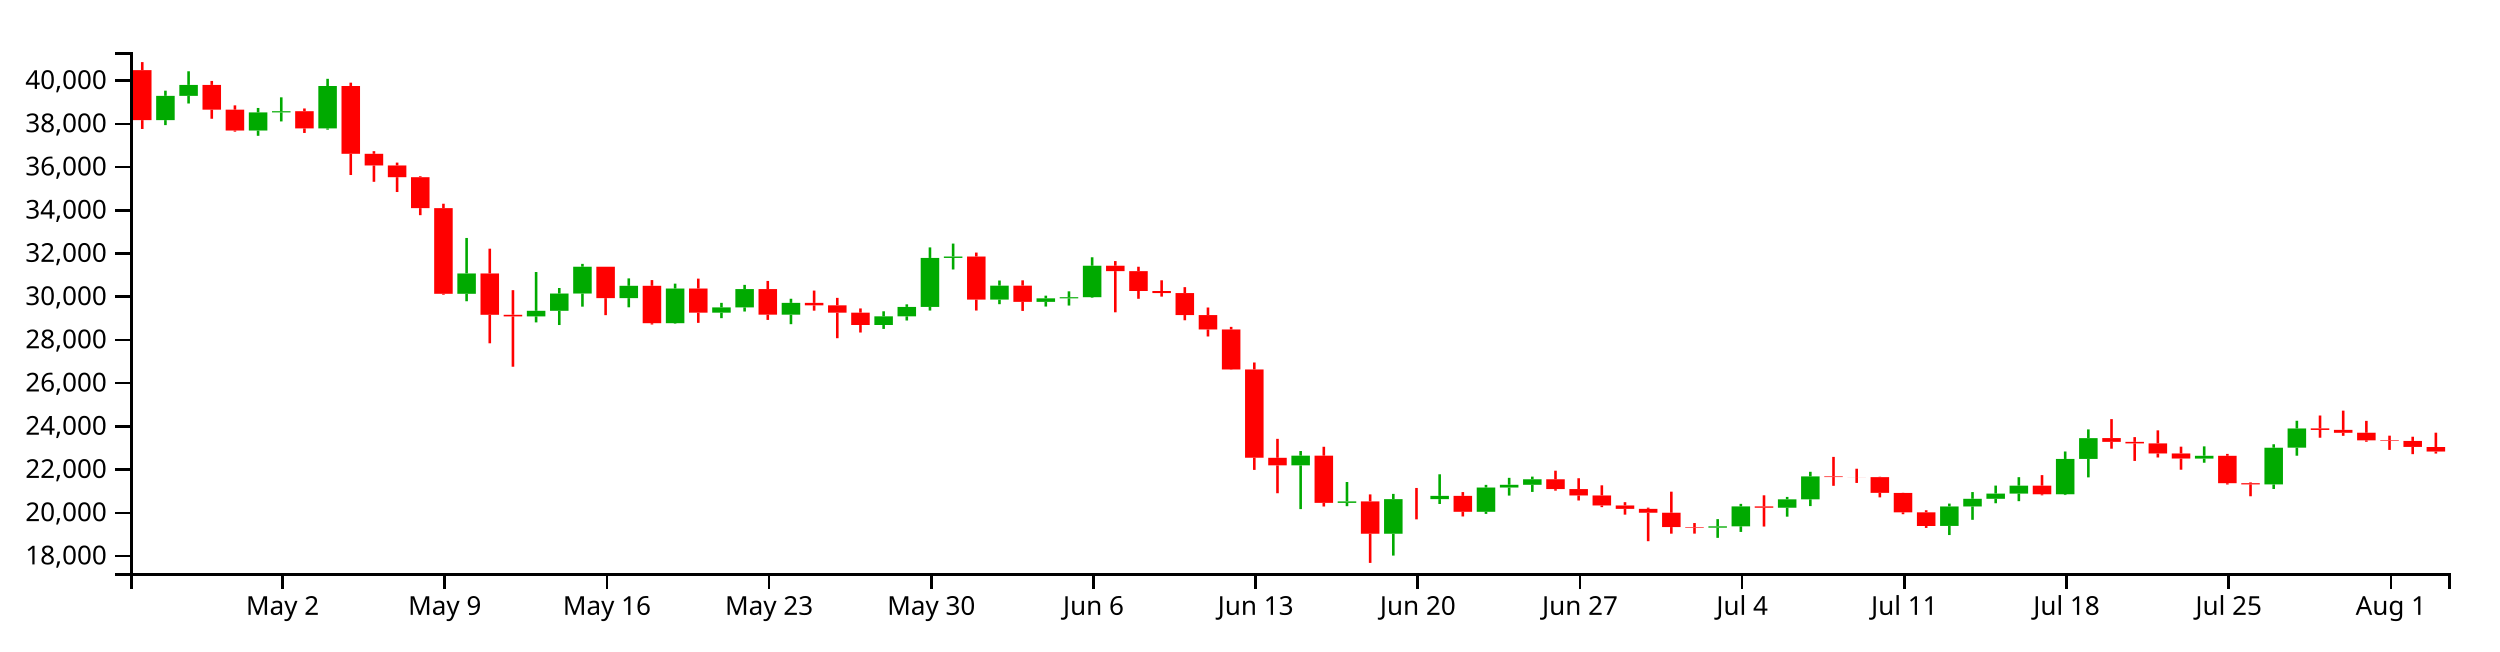
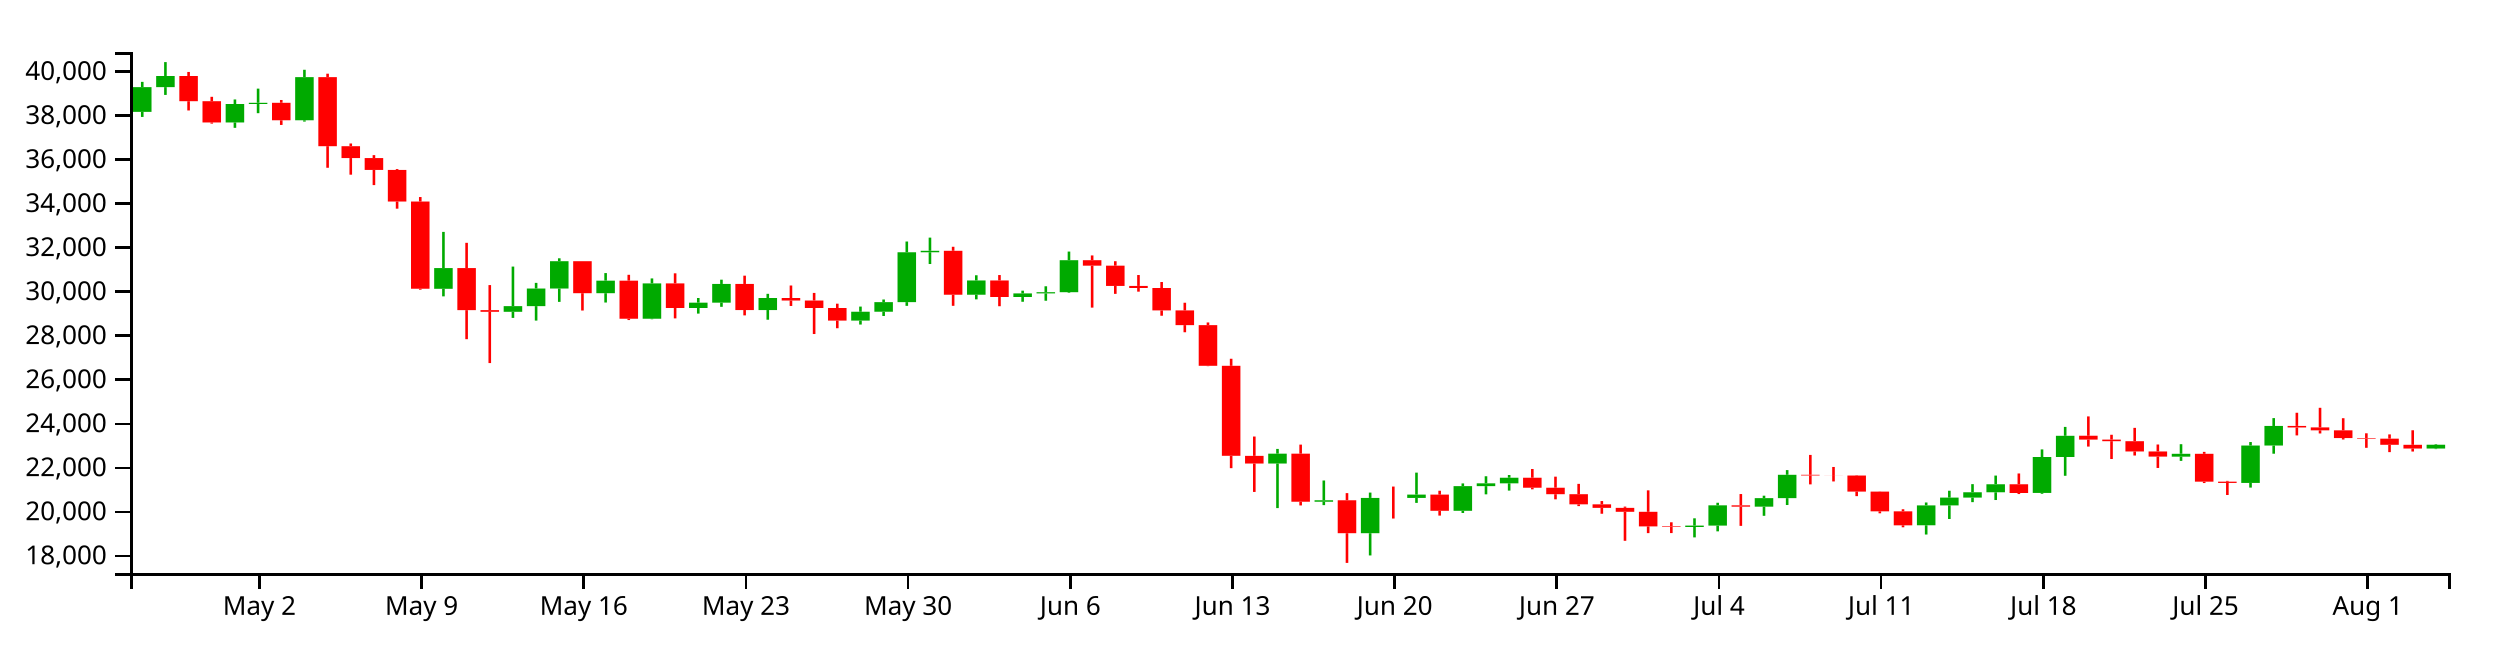
<svg xmlns="http://www.w3.org/2000/svg" version="1.1" width="960" height="250">
  <g transform="translate(50,20)">
    <style>.axis path,.axis line{fill:none;stroke:#000;shape-rendering:crispEdges;}path.candle{stroke:#000000;}path.candle.body{stroke-width:0;}path.candle.up{fill:#00AA00;stroke:#00AA00;}path.candle.down{fill:#FF0000;stroke:#FF0000;}</style>
    <g class="candlestick">
      <g class="data">
-         <path class="candle body up" d="M 9.964 26.123 l 7.117 0 L 17.081 16.804 l -7.117 0 L 9.964 26.123 M 18.86 16.804 l 7.117 0 L 25.978 12.602 l -7.117 0 L 18.86 16.804 M 45.55 30.122 l 7.117 0 L 52.667 23.172 l -7.117 0 L 45.55 30.122 M 54.446 23.172 l 7.117 0 L 61.563 22.7 l -7.117 0 L 54.446 23.172 M 72.239 29.307 l 7.117 0 L 79.356 13.035 l -7.117 0 L 72.239 29.307 M 125.618 92.826 l 7.117 0 L 132.735 85.002 l -7.117 0 L 125.618 92.826 M 152.307 101.493 l 7.117 0 L 159.424 99.358 l -7.117 0 L 152.307 101.493 M 161.204 99.358 l 7.117 0 L 168.321 92.722 l -7.117 0 L 161.204 99.358 M 170.1 92.722 l 7.117 0 L 177.217 82.415 l -7.117 0 L 170.1 92.722 M 187.893 94.487 l 7.117 0 L 195.01 89.75 l -7.117 0 L 187.893 94.487 M 205.686 104.102 l 7.117 0 L 212.803 90.793 l -7.117 0 L 205.686 104.102 M 223.479 100.072 l 7.117 0 L 230.596 98.047 l -7.117 0 L 223.479 100.072 M 232.375 98.047 l 7.117 0 L 239.492 91.003 l -7.117 0 L 232.375 98.047 M 250.168 100.834 l 7.117 0 L 257.285 96.308 l -7.117 0 L 250.168 100.834 M 285.754 104.812 l 7.117 0 L 292.871 101.48 l -7.117 0 L 285.754 104.812 M 294.65 101.48 l 7.117 0 L 301.767 97.855 l -7.117 0 L 294.65 101.48 M 303.547 97.855 l 7.117 0 L 310.664 79.051 l -7.117 0 L 303.547 97.855 M 312.443 79.051 l 7.117 0 L 319.56 78.497 l -7.117 0 L 312.443 79.051 M 330.236 95.053 l 7.117 0 L 337.353 89.686 l -7.117 0 L 330.236 95.053 M 348.029 95.929 l 7.117 0 L 355.146 94.57 l -7.117 0 L 348.029 95.929 M 356.925 94.57 l 7.117 0 L 364.042 94.112 l -7.117 0 L 356.925 94.57 M 365.822 94.112 l 7.117 0 L 372.939 82.048 l -7.117 0 L 365.822 94.112 M 445.89 158.693 l 7.117 0 L 453.007 154.982 l -7.117 0 L 445.89 158.693 M 463.683 173.097 l 7.117 0 L 470.8 172.531 l -7.117 0 L 463.683 173.097 M 481.475 184.962 l 7.117 0 L 488.593 171.658 l -7.117 0 L 481.475 184.962 M 499.268 171.659 l 7.117 0 L 506.385 170.418 l -7.117 0 L 499.268 171.659 M 517.061 176.521 l 7.117 0 L 524.178 167.209 l -7.117 0 L 517.061 176.521 M 525.958 167.21 l 7.117 0 L 533.075 166.151 l -7.117 0 L 525.958 167.21 M 534.854 166.151 l 7.117 0 L 541.971 164.047 l -7.117 0 L 534.854 166.151 M 606.026 182.621 l 7.117 0 L 613.143 182.099 l -7.117 0 L 606.026 182.621 M 614.922 182.099 l 7.117 0 L 622.039 174.457 l -7.117 0 L 614.922 182.099 M 632.715 174.962 l 7.117 0 L 639.832 171.737 l -7.117 0 L 632.715 174.962 M 641.611 171.737 l 7.117 0 L 648.729 162.937 l -7.117 0 L 641.611 171.737 M 694.99 181.97 l 7.117 0 L 702.107 174.472 l -7.117 0 L 694.99 181.97 M 703.886 174.472 l 7.117 0 L 711.004 171.535 l -7.117 0 L 703.886 174.472 M 712.783 171.535 l 7.117 0 L 719.9 169.534 l -7.117 0 L 712.783 171.535 M 721.679 169.534 l 7.117 0 L 728.796 166.5 l -7.117 0 L 721.679 169.534 M 739.472 169.786 l 7.117 0 L 746.589 156.236 l -7.117 0 L 739.472 169.786 M 748.369 156.236 l 7.117 0 L 755.486 148.236 l -7.117 0 L 748.369 156.236 M 792.851 156.103 l 7.117 0 L 799.968 155.015 l -7.117 0 L 792.851 156.103 M 819.54 166.01 l 7.117 0 L 826.657 151.922 l -7.117 0 L 819.54 166.01 M 828.437 151.907 l 7.117 0 L 835.554 144.533 l -7.117 0 L 828.437 151.907" />
-         <path class="candle body down" d="M 1.068 6.927 l 7.117 0 L 8.185 26.123 l -7.117 0 L 1.068 6.927 M 27.757 12.603 l 7.117 0 L 34.874 22.112 l -7.117 0 L 27.757 12.603 M 36.653 22.112 l 7.117 0 L 43.77 30.122 l -7.117 0 L 36.653 22.112 M 63.343 22.7 l 7.117 0 L 70.46 29.307 l -7.117 0 L 63.343 22.7 M 81.136 13.035 l 7.117 0 L 88.253 39.065 l -7.117 0 L 81.136 13.035 M 90.032 39.065 l 7.117 0 L 97.149 43.54 l -7.117 0 L 90.032 39.065 M 98.928 43.54 l 7.117 0 L 106.046 48.032 l -7.117 0 L 98.928 43.54 M 107.825 48.032 l 7.117 0 L 114.942 59.931 l -7.117 0 L 107.825 48.032 M 116.721 59.931 l 7.117 0 L 123.838 92.809 l -7.117 0 L 116.721 59.931 M 134.514 85.002 l 7.117 0 L 141.631 100.877 l -7.117 0 L 134.514 85.002 M 143.411 100.877 l 7.117 0 L 150.528 101.493 l -7.117 0 L 143.411 100.877 M 178.996 82.415 l 7.117 0 L 186.114 94.487 l -7.117 0 L 178.996 82.415 M 196.789 89.75 l 7.117 0 L 203.906 104.102 l -7.117 0 L 196.789 89.75 M 214.582 90.793 l 7.117 0 L 221.699 100.072 l -7.117 0 L 214.582 90.793 M 241.271 91.003 l 7.117 0 L 248.389 100.834 l -7.117 0 L 241.271 91.003 M 259.064 96.308 l 7.117 0 L 266.182 97.241 l -7.117 0 L 259.064 96.308 M 267.961 97.241 l 7.117 0 L 275.078 100.069 l -7.117 0 L 267.961 97.241 M 276.857 100.069 l 7.117 0 L 283.974 104.812 l -7.117 0 L 276.857 100.069 M 321.339 78.497 l 7.117 0 L 328.457 95.053 l -7.117 0 L 321.339 78.497 M 339.132 89.686 l 7.117 0 L 346.25 95.929 l -7.117 0 L 339.132 89.686 M 374.718 82.048 l 7.117 0 L 381.835 84.104 l -7.117 0 L 374.718 82.048 M 383.615 84.104 l 7.117 0 L 390.732 91.743 l -7.117 0 L 383.615 84.104 M 392.511 91.743 l 7.117 0 L 399.628 92.53 l -7.117 0 L 392.511 91.743 M 401.407 92.53 l 7.117 0 L 408.525 100.977 l -7.117 0 L 401.407 92.53 M 410.304 100.977 l 7.117 0 L 417.421 106.514 l -7.117 0 L 410.304 100.977 M 419.2 106.513 l 7.117 0 L 426.317 121.866 l -7.117 0 L 419.2 106.513 M 428.097 121.866 l 7.117 0 L 435.214 155.781 l -7.117 0 L 428.097 121.866 M 436.993 155.799 l 7.117 0 L 444.11 158.693 l -7.117 0 L 436.993 155.799 M 454.786 154.982 l 7.117 0 L 461.903 173.091 l -7.117 0 L 454.786 154.982 M 472.579 172.531 l 7.117 0 L 479.696 184.962 l -7.117 0 L 472.579 172.531 M 490.372 171.658 l 7.117 0 L 497.489 171.659 l -7.117 0 L 490.372 171.658 M 508.165 170.418 l 7.117 0 L 515.282 176.521 l -7.117 0 L 508.165 170.418 M 543.75 164.048 l 7.117 0 L 550.868 167.807 l -7.117 0 L 543.75 164.048 M 552.647 167.807 l 7.117 0 L 559.764 170.26 l -7.117 0 L 552.647 167.807 M 561.543 170.259 l 7.117 0 L 568.661 174.087 l -7.117 0 L 561.543 170.259 M 570.44 174.087 l 7.117 0 L 577.557 175.401 l -7.117 0 L 570.44 174.087 M 579.336 175.401 l 7.117 0 L 586.453 176.901 l -7.117 0 L 579.336 175.401 M 588.233 176.901 l 7.117 0 L 595.35 182.397 l -7.117 0 L 588.233 176.901 M 597.129 182.397 l 7.117 0 L 604.246 182.621 l -7.117 0 L 597.129 182.397 M 623.818 174.457 l 7.117 0 L 630.936 174.962 l -7.117 0 L 623.818 174.457 M 650.508 162.937 l 7.117 0 L 657.625 163.188 l -7.117 0 L 650.508 162.937 M 659.404 163.188 l 7.117 0 L 666.521 163.212 l -7.117 0 L 659.404 163.188 M 668.301 163.21 l 7.117 0 L 675.418 169.265 l -7.117 0 L 668.301 163.21 M 677.197 169.276 l 7.117 0 L 684.314 176.723 l -7.117 0 L 677.197 169.276 M 686.094 176.723 l 7.117 0 L 693.211 181.991 l -7.117 0 L 686.094 176.723 M 730.576 166.5 l 7.117 0 L 737.693 169.798 l -7.117 0 L 730.576 166.5 M 757.265 148.221 l 7.117 0 L 764.382 149.675 l -7.117 0 L 757.265 148.221 M 766.162 149.675 l 7.117 0 L 773.279 150.265 l -7.117 0 L 766.162 149.675 M 775.058 150.265 l 7.117 0 L 782.175 154.143 l -7.117 0 L 775.058 150.265 M 783.954 154.143 l 7.117 0 L 791.072 156.082 l -7.117 0 L 783.954 154.143 M 801.747 155.036 l 7.117 0 L 808.864 165.544 l -7.117 0 L 801.747 155.036 M 810.644 165.544 l 7.117 0 L 817.761 166.01 l -7.117 0 L 810.644 165.544 M 837.333 144.514 l 7.117 0 L 844.45 145.107 l -7.117 0 L 837.333 144.514 M 846.23 145.078 l 7.117 0 L 853.347 146.188 l -7.117 0 L 846.23 145.078 M 855.126 146.178 l 7.117 0 L 862.243 149.093 l -7.117 0 L 855.126 146.178 M 864.022 149.068 l 7.117 0 L 871.14 149.304 l -7.117 0 L 864.022 149.068 M 872.919 149.313 l 7.117 0 L 880.036 151.629 l -7.117 0 L 872.919 149.313 M 881.815 151.644 l 7.117 0 L 888.932 153.39 l -7.117 0 L 881.815 151.644" />
+         <path class="candle body up" d="M 1.068 22.95 l 7.117 0 L 8.185 13.456 l -7.117 0 L 1.068 22.95 M 9.964 13.456 l 7.117 0 L 17.081 9.176 l -7.117 0 L 9.964 13.456 M 36.653 27.022 l 7.117 0 L 43.77 19.943 l -7.117 0 L 36.653 27.022 M 45.55 19.943 l 7.117 0 L 52.667 19.463 l -7.117 0 L 45.55 19.943 M 63.343 26.193 l 7.117 0 L 70.46 9.616 l -7.117 0 L 63.343 26.193 M 116.721 90.897 l 7.117 0 L 123.838 82.927 l -7.117 0 L 116.721 90.897 M 143.411 99.726 l 7.117 0 L 150.528 97.551 l -7.117 0 L 143.411 99.726 M 152.307 97.551 l 7.117 0 L 159.424 90.791 l -7.117 0 L 152.307 97.551 M 161.204 90.791 l 7.117 0 L 168.321 80.292 l -7.117 0 L 161.204 90.791 M 178.996 92.589 l 7.117 0 L 186.114 87.764 l -7.117 0 L 178.996 92.589 M 196.789 102.384 l 7.117 0 L 203.906 88.826 l -7.117 0 L 196.789 102.384 M 214.582 98.278 l 7.117 0 L 221.699 96.215 l -7.117 0 L 214.582 98.278 M 223.479 96.215 l 7.117 0 L 230.596 89.04 l -7.117 0 L 223.479 96.215 M 241.271 99.055 l 7.117 0 L 248.389 94.444 l -7.117 0 L 241.271 99.055 M 276.857 103.106 l 7.117 0 L 283.974 99.712 l -7.117 0 L 276.857 103.106 M 285.754 99.712 l 7.117 0 L 292.871 96.021 l -7.117 0 L 285.754 99.712 M 294.65 96.021 l 7.117 0 L 301.767 76.865 l -7.117 0 L 294.65 96.021 M 303.547 76.865 l 7.117 0 L 310.664 76.301 l -7.117 0 L 303.547 76.865 M 321.339 93.166 l 7.117 0 L 328.457 87.699 l -7.117 0 L 321.339 93.166 M 339.132 94.059 l 7.117 0 L 346.25 92.674 l -7.117 0 L 339.132 94.059 M 348.029 92.674 l 7.117 0 L 355.146 92.207 l -7.117 0 L 348.029 92.674 M 356.925 92.207 l 7.117 0 L 364.042 79.918 l -7.117 0 L 356.925 92.207 M 436.993 157.994 l 7.117 0 L 444.11 154.213 l -7.117 0 L 436.993 157.994 M 454.786 172.667 l 7.117 0 L 461.903 172.09 l -7.117 0 L 454.786 172.667 M 472.579 184.753 l 7.117 0 L 479.696 171.201 l -7.117 0 L 472.579 184.753 M 490.372 171.202 l 7.117 0 L 497.489 169.937 l -7.117 0 L 490.372 171.202 M 508.165 176.154 l 7.117 0 L 515.282 166.669 l -7.117 0 L 508.165 176.154 M 517.061 166.669 l 7.117 0 L 524.178 165.591 l -7.117 0 L 517.061 166.669 M 525.958 165.591 l 7.117 0 L 533.075 163.448 l -7.117 0 L 525.958 165.591 M 597.129 182.369 l 7.117 0 L 604.246 181.836 l -7.117 0 L 597.129 182.369 M 606.026 181.836 l 7.117 0 L 613.143 174.052 l -7.117 0 L 606.026 181.836 M 623.818 174.567 l 7.117 0 L 630.936 171.281 l -7.117 0 L 623.818 174.567 M 632.715 171.281 l 7.117 0 L 639.832 162.317 l -7.117 0 L 632.715 171.281 M 686.094 181.706 l 7.117 0 L 693.211 174.068 l -7.117 0 L 686.094 181.706 M 694.99 174.068 l 7.117 0 L 702.107 171.076 l -7.117 0 L 694.99 174.068 M 703.886 171.076 l 7.117 0 L 711.004 169.037 l -7.117 0 L 703.886 171.076 M 712.783 169.037 l 7.117 0 L 719.9 165.947 l -7.117 0 L 712.783 169.037 M 730.576 169.294 l 7.117 0 L 737.693 155.491 l -7.117 0 L 730.576 169.294 M 739.472 155.491 l 7.117 0 L 746.589 147.342 l -7.117 0 L 739.472 155.491 M 783.954 155.355 l 7.117 0 L 791.072 154.247 l -7.117 0 L 783.954 155.355 M 810.644 165.447 l 7.117 0 L 817.761 151.096 l -7.117 0 L 810.644 165.447 M 819.54 151.081 l 7.117 0 L 826.657 143.569 l -7.117 0 L 819.54 151.081 M 881.815 152.242 l 7.117 0 L 888.932 150.779 l -7.117 0 L 881.815 152.242" />
+         <path class="candle body down" d="M 18.86 9.176 l 7.117 0 L 25.978 18.863 l -7.117 0 L 18.86 9.176 M 27.757 18.863 l 7.117 0 L 34.874 27.022 l -7.117 0 L 27.757 18.863 M 54.446 19.463 l 7.117 0 L 61.563 26.193 l -7.117 0 L 54.446 19.463 M 72.239 9.616 l 7.117 0 L 79.356 36.133 l -7.117 0 L 72.239 9.616 M 81.136 36.133 l 7.117 0 L 88.253 40.691 l -7.117 0 L 81.136 36.133 M 90.032 40.691 l 7.117 0 L 97.149 45.267 l -7.117 0 L 90.032 40.691 M 98.928 45.267 l 7.117 0 L 106.046 57.388 l -7.117 0 L 98.928 45.267 M 107.825 57.389 l 7.117 0 L 114.942 90.879 l -7.117 0 L 107.825 57.389 M 125.618 82.927 l 7.117 0 L 132.735 99.099 l -7.117 0 L 125.618 82.927 M 134.514 99.099 l 7.117 0 L 141.631 99.726 l -7.117 0 L 134.514 99.099 M 170.1 80.292 l 7.117 0 L 177.217 92.589 l -7.117 0 L 170.1 80.292 M 187.893 87.764 l 7.117 0 L 195.01 102.384 l -7.117 0 L 187.893 87.764 M 205.686 88.826 l 7.117 0 L 212.803 98.278 l -7.117 0 L 205.686 88.826 M 232.375 89.04 l 7.117 0 L 239.492 99.055 l -7.117 0 L 232.375 89.04 M 250.168 94.444 l 7.117 0 L 257.285 95.395 l -7.117 0 L 250.168 94.444 M 259.064 95.395 l 7.117 0 L 266.182 98.275 l -7.117 0 L 259.064 95.395 M 267.961 98.275 l 7.117 0 L 275.078 103.107 l -7.117 0 L 267.961 98.275 M 312.443 76.3 l 7.117 0 L 319.56 93.166 l -7.117 0 L 312.443 76.3 M 330.236 87.698 l 7.117 0 L 337.353 94.059 l -7.117 0 L 330.236 87.698 M 365.822 79.918 l 7.117 0 L 372.939 82.012 l -7.117 0 L 365.822 79.918 M 374.718 82.012 l 7.117 0 L 381.835 89.794 l -7.117 0 L 374.718 82.012 M 383.615 89.794 l 7.117 0 L 390.732 90.595 l -7.117 0 L 383.615 89.794 M 392.511 90.595 l 7.117 0 L 399.628 99.201 l -7.117 0 L 392.511 90.595 M 401.407 99.201 l 7.117 0 L 408.525 104.84 l -7.117 0 L 401.407 99.201 M 410.304 104.84 l 7.117 0 L 417.421 120.479 l -7.117 0 L 410.304 104.84 M 419.2 120.479 l 7.117 0 L 426.317 155.027 l -7.117 0 L 419.2 120.479 M 428.097 155.045 l 7.117 0 L 435.214 157.994 l -7.117 0 L 428.097 155.045 M 445.89 154.213 l 7.117 0 L 453.007 172.661 l -7.117 0 L 445.89 154.213 M 463.683 172.09 l 7.117 0 L 470.8 184.753 l -7.117 0 L 463.683 172.09 M 481.475 171.201 l 7.117 0 L 488.593 171.202 l -7.117 0 L 481.475 171.201 M 499.268 169.937 l 7.117 0 L 506.385 176.154 l -7.117 0 L 499.268 169.937 M 534.854 163.448 l 7.117 0 L 541.971 167.278 l -7.117 0 L 534.854 163.448 M 543.75 167.278 l 7.117 0 L 550.868 169.776 l -7.117 0 L 543.75 167.278 M 552.647 169.776 l 7.117 0 L 559.764 173.675 l -7.117 0 L 552.647 169.776 M 561.543 173.675 l 7.117 0 L 568.661 175.013 l -7.117 0 L 561.543 173.675 M 570.44 175.013 l 7.117 0 L 577.557 176.541 l -7.117 0 L 570.44 175.013 M 579.336 176.541 l 7.117 0 L 586.453 182.141 l -7.117 0 L 579.336 176.541 M 588.233 182.141 l 7.117 0 L 595.35 182.369 l -7.117 0 L 588.233 182.141 M 614.922 174.052 l 7.117 0 L 622.039 174.567 l -7.117 0 L 614.922 174.052 M 641.611 162.317 l 7.117 0 L 648.729 162.573 l -7.117 0 L 641.611 162.317 M 650.508 162.573 l 7.117 0 L 657.625 162.597 l -7.117 0 L 650.508 162.573 M 659.404 162.595 l 7.117 0 L 666.521 168.763 l -7.117 0 L 659.404 162.595 M 668.301 168.774 l 7.117 0 L 675.418 176.361 l -7.117 0 L 668.301 168.774 M 677.197 176.361 l 7.117 0 L 684.314 181.727 l -7.117 0 L 677.197 176.361 M 721.679 165.947 l 7.117 0 L 728.796 169.306 l -7.117 0 L 721.679 165.947 M 748.369 147.326 l 7.117 0 L 755.486 148.807 l -7.117 0 L 748.369 147.326 M 757.265 148.807 l 7.117 0 L 764.382 149.408 l -7.117 0 L 757.265 148.807 M 766.162 149.408 l 7.117 0 L 773.279 153.358 l -7.117 0 L 766.162 149.408 M 775.058 153.358 l 7.117 0 L 782.175 155.334 l -7.117 0 L 775.058 153.358 M 792.851 154.269 l 7.117 0 L 799.968 164.972 l -7.117 0 L 792.851 154.269 M 801.747 164.972 l 7.117 0 L 808.864 165.447 l -7.117 0 L 801.747 164.972 M 828.437 143.55 l 7.117 0 L 835.554 144.154 l -7.117 0 L 828.437 143.55 M 837.333 144.124 l 7.117 0 L 844.45 145.255 l -7.117 0 L 837.333 144.124 M 846.23 145.245 l 7.117 0 L 853.347 148.215 l -7.117 0 L 846.23 145.245 M 855.126 148.189 l 7.117 0 L 862.243 148.429 l -7.117 0 L 855.126 148.189 M 864.022 148.438 l 7.117 0 L 871.14 150.798 l -7.117 0 L 864.022 148.438 M 872.919 150.813 l 7.117 0 L 880.036 152.23 l -7.117 0 L 872.919 150.813" />
        <path class="candle body equal" />
-         <path class="candle wick up" d="M 13.523 14.821 L 13.523 16.804 M 13.523 26.123 L 13.523 28.043 M 22.419 7.37 L 22.419 12.602 M 22.419 16.804 L 22.419 19.744 M 49.108 21.457 L 49.108 23.172 M 49.108 30.122 L 49.108 32.15 M 58.005 17.372 L 58.005 22.7 M 58.005 23.172 L 58.005 26.627 M 75.798 10.265 L 75.798 13.035 M 75.798 29.307 L 75.798 29.796 M 129.176 71.378 L 129.176 85.002 M 129.176 92.826 L 129.176 95.679 M 155.866 84.452 L 155.866 99.358 M 155.866 101.493 L 155.866 103.8 M 164.762 90.593 L 164.762 92.722 M 164.762 99.358 L 164.762 104.81 M 173.659 81.327 L 173.659 82.415 M 173.659 92.722 L 173.659 97.757 M 191.451 86.9 L 191.451 89.75 M 191.451 94.487 L 191.451 98.002 M 209.244 88.918 L 209.244 90.793 M 209.244 104.102 L 209.244 104.301 M 227.037 96.295 L 227.037 98.047 M 227.037 100.072 L 227.037 102.177 M 235.934 89.392 L 235.934 91.003 M 235.934 98.047 L 235.934 99.623 M 253.727 94.721 L 253.727 96.308 M 253.727 100.834 L 253.727 104.486 M 289.312 99.532 L 289.312 101.48 M 289.312 104.812 L 289.312 106.304 M 298.209 96.862 L 298.209 97.855 M 298.209 101.48 L 298.209 103.074 M 307.105 75.004 L 307.105 79.051 M 307.105 97.855 L 307.105 99.253 M 316.002 73.535 L 316.002 78.497 M 316.002 79.051 L 316.002 83.484 M 333.794 87.724 L 333.794 89.686 M 333.794 95.053 L 333.794 96.806 M 351.587 93.534 L 351.587 94.57 M 351.587 95.929 L 351.587 97.715 M 360.484 91.873 L 360.484 94.112 M 360.484 94.57 L 360.484 97.33 M 369.38 78.791 L 369.38 82.048 M 369.38 94.112 L 369.38 94.353 M 449.448 153.187 L 449.448 154.982 M 449.448 158.693 L 449.448 175.495 M 467.241 165.091 L 467.241 172.531 M 467.241 173.097 L 467.241 174.375 M 485.034 169.651 L 485.034 171.658 M 485.034 184.962 L 485.034 193.346 M 502.827 162.124 L 502.827 170.418 M 502.827 171.659 L 502.827 173.53 M 520.62 166.19 L 520.62 167.209 M 520.62 176.521 L 520.62 177.334 M 529.516 163.49 L 529.516 166.151 M 529.516 167.21 L 529.516 170.308 M 538.413 163.024 L 538.413 164.047 M 538.413 166.151 L 538.413 168.898 M 609.584 179.345 L 609.584 182.099 M 609.584 182.621 L 609.584 186.537 M 618.481 173.484 L 618.481 174.457 M 618.481 182.099 L 618.481 184.26 M 636.273 170.818 L 636.273 171.737 M 636.273 174.962 L 636.273 178.402 M 645.17 161.169 L 645.17 162.937 M 645.17 171.737 L 645.17 174.333 M 698.549 173.379 L 698.549 174.472 M 698.549 181.97 L 698.549 185.458 M 707.445 168.953 L 707.445 171.535 M 707.445 174.472 L 707.445 179.607 M 716.341 166.464 L 716.341 169.534 M 716.341 171.535 L 716.341 173.249 M 725.238 163.236 L 725.238 166.5 M 725.238 169.534 L 725.238 172.45 M 743.031 153.373 L 743.031 156.236 M 743.031 169.786 L 743.031 170.095 M 751.927 144.889 L 751.927 148.236 M 751.927 156.236 L 751.927 163.314 M 796.409 151.406 L 796.409 155.015 M 796.409 156.103 L 796.409 157.692 M 823.099 150.593 L 823.099 151.922 M 823.099 166.01 L 823.099 167.77 M 831.995 141.572 L 831.995 144.533 M 831.995 151.907 L 831.995 154.995" style="stroke-width: 1px;" />
-         <path class="candle wick down" d="M 4.626 3.846 L 4.626 6.927 M 4.626 26.123 L 4.626 29.529 M 31.315 11.082 L 31.315 12.603 M 31.315 22.112 L 31.315 25.606 M 40.212 20.458 L 40.212 22.112 M 40.212 30.122 L 40.212 30.558 M 66.901 21.652 L 66.901 22.7 M 66.901 29.307 L 66.901 31.059 M 84.694 11.744 L 84.694 13.035 M 84.694 39.065 L 84.694 47.206 M 93.591 38.048 L 93.591 39.065 M 93.591 43.54 L 93.591 49.811 M 102.487 42.44 L 102.487 43.54 M 102.487 48.032 L 102.487 53.736 M 111.383 47.685 L 111.383 48.032 M 111.383 59.931 L 111.383 62.624 M 120.28 58.232 L 120.28 59.931 M 120.28 92.809 L 120.28 93.165 M 138.073 75.497 L 138.073 85.002 M 138.073 100.877 L 138.073 111.822 M 146.969 91.425 L 146.969 100.877 M 146.969 101.493 L 146.969 120.825 M 182.555 82.415 L 182.555 82.415 M 182.555 94.487 L 182.555 101.017 M 200.348 87.55 L 200.348 89.75 M 200.348 104.102 L 200.348 104.607 M 218.141 86.992 L 218.141 90.793 M 218.141 100.072 L 218.141 103.98 M 244.83 87.878 L 244.83 91.003 M 244.83 100.834 L 244.83 102.849 M 262.623 91.585 L 262.623 96.308 M 262.623 97.241 L 262.623 99.298 M 271.519 94.382 L 271.519 97.241 M 271.519 100.069 L 271.519 109.875 M 280.416 98.44 L 280.416 100.069 M 280.416 104.812 L 280.416 107.69 M 324.898 76.987 L 324.898 78.497 M 324.898 95.053 L 324.898 99.242 M 342.691 87.641 L 342.691 89.686 M 342.691 95.929 L 342.691 99.397 M 378.277 80.251 L 378.277 82.048 M 378.277 84.104 L 378.277 99.923 M 387.173 82.429 L 387.173 84.104 M 387.173 91.743 L 387.173 94.737 M 396.07 87.633 L 396.07 91.743 M 396.07 92.53 L 396.07 93.906 M 404.966 90.265 L 404.966 92.53 M 404.966 100.977 L 404.966 102.984 M 413.862 98.085 L 413.862 100.977 M 413.862 106.514 L 413.862 109.208 M 422.759 105.516 L 422.759 106.513 M 422.759 121.866 L 422.759 121.987 M 431.655 119.2 L 431.655 121.866 M 431.655 155.781 L 431.655 160.441 M 440.552 148.516 L 440.552 155.799 M 440.552 158.693 L 440.552 169.401 M 458.345 151.563 L 458.345 154.982 M 458.345 173.091 L 458.345 174.496 M 476.138 169.849 L 476.138 172.531 M 476.138 184.962 L 476.138 196.154 M 493.93 167.377 L 493.93 171.658 M 493.93 171.659 L 493.93 179.433 M 511.723 168.953 L 511.723 170.418 M 511.723 176.521 L 511.723 178.326 M 547.309 160.755 L 547.309 164.048 M 547.309 167.807 L 547.309 168.416 M 556.206 163.644 L 556.206 167.807 M 556.206 170.26 L 556.206 172.189 M 565.102 166.363 L 565.102 170.259 M 565.102 174.087 L 565.102 174.745 M 573.998 172.834 L 573.998 174.087 M 573.998 175.401 L 573.998 177.625 M 582.895 174.935 L 582.895 175.401 M 582.895 176.901 L 582.895 187.823 M 591.791 168.801 L 591.791 176.901 M 591.791 182.397 L 591.791 184.927 M 600.688 180.841 L 600.688 182.397 M 600.688 182.621 L 600.688 184.91 M 627.377 170.198 L 627.377 174.457 M 627.377 174.962 L 627.377 182.193 M 654.066 155.449 L 654.066 162.937 M 654.066 163.188 L 654.066 166.553 M 662.963 159.991 L 662.963 163.188 M 662.963 163.212 L 662.963 165.45 M 671.859 163.081 L 671.859 163.21 M 671.859 169.265 L 671.859 170.986 M 680.756 169.215 L 680.756 169.276 M 680.756 176.723 L 680.756 177.457 M 689.652 175.928 L 689.652 176.723 M 689.652 181.991 L 689.652 182.728 M 734.134 162.443 L 734.134 166.5 M 734.134 169.798 L 734.134 170.198 M 760.824 140.933 L 760.824 148.221 M 760.824 149.675 L 760.824 152.306 M 769.72 147.853 L 769.72 149.675 M 769.72 150.265 L 769.72 156.992 M 778.617 145.25 L 778.617 150.265 M 778.617 154.143 L 778.617 155.676 M 787.513 151.521 L 787.513 154.143 M 787.513 156.082 L 787.513 160.368 M 805.306 154.299 L 805.306 155.036 M 805.306 165.544 L 805.306 166.049 M 814.202 165.237 L 814.202 165.544 M 814.202 166.01 L 814.202 170.559 M 840.892 139.556 L 840.892 144.514 M 840.892 145.107 L 840.892 148.092 M 849.788 137.686 L 849.788 145.078 M 849.788 146.188 L 849.788 147.36 M 858.685 141.613 L 858.685 146.178 M 858.685 149.093 L 858.685 149.641 M 867.581 147.298 L 867.581 149.068 M 867.581 149.304 L 867.581 152.772 M 876.477 147.711 L 876.477 149.313 M 876.477 151.629 L 876.477 154.395 M 885.374 146.153 L 885.374 151.644 M 885.374 153.39 L 885.374 154.173" style="stroke-width: 1px;" />
+         <path class="candle wick up" d="M 4.626 11.436 L 4.626 13.456 M 4.626 22.95 L 4.626 24.905 M 13.523 3.846 L 13.523 9.176 M 13.523 13.456 L 13.523 16.451 M 40.212 18.196 L 40.212 19.943 M 40.212 27.022 L 40.212 29.088 M 49.108 14.034 L 49.108 19.463 M 49.108 19.943 L 49.108 23.462 M 66.901 6.795 L 66.901 9.616 M 66.901 26.193 L 66.901 26.691 M 120.28 69.048 L 120.28 82.927 M 120.28 90.897 L 120.28 93.803 M 146.969 82.367 L 146.969 97.551 M 146.969 99.726 L 146.969 102.076 M 155.866 88.623 L 155.866 90.791 M 155.866 97.551 L 155.866 103.105 M 164.762 79.183 L 164.762 80.292 M 164.762 90.791 L 164.762 95.92 M 182.555 84.86 L 182.555 87.764 M 182.555 92.589 L 182.555 96.17 M 200.348 86.916 L 200.348 88.826 M 200.348 102.384 L 200.348 102.586 M 218.141 94.431 L 218.141 96.215 M 218.141 98.278 L 218.141 100.423 M 227.037 87.4 L 227.037 89.04 M 227.037 96.215 L 227.037 97.821 M 244.83 92.827 L 244.83 94.444 M 244.83 99.055 L 244.83 102.775 M 280.416 97.729 L 280.416 99.712 M 280.416 103.106 L 280.416 104.626 M 289.312 95.009 L 289.312 96.021 M 289.312 99.712 L 289.312 101.336 M 298.209 72.742 L 298.209 76.865 M 298.209 96.021 L 298.209 97.445 M 307.105 71.246 L 307.105 76.301 M 307.105 76.865 L 307.105 81.381 M 324.898 85.7 L 324.898 87.699 M 324.898 93.166 L 324.898 94.952 M 342.691 91.618 L 342.691 92.674 M 342.691 94.059 L 342.691 95.878 M 351.587 89.927 L 351.587 92.207 M 351.587 92.674 L 351.587 95.485 M 360.484 76.6 L 360.484 79.918 M 360.484 92.207 L 360.484 92.452 M 440.552 152.385 L 440.552 154.213 M 440.552 157.994 L 440.552 175.109 M 458.345 164.511 L 458.345 172.09 M 458.345 172.667 L 458.345 173.968 M 476.138 169.156 L 476.138 171.201 M 476.138 184.753 L 476.138 193.293 M 493.93 161.489 L 493.93 169.937 M 493.93 171.202 L 493.93 173.108 M 511.723 165.631 L 511.723 166.669 M 511.723 176.154 L 511.723 176.982 M 520.62 162.88 L 520.62 165.591 M 520.62 166.669 L 520.62 169.826 M 529.516 162.406 L 529.516 163.448 M 529.516 165.591 L 529.516 168.389 M 600.688 179.031 L 600.688 181.836 M 600.688 182.369 L 600.688 186.357 M 609.584 173.061 L 609.584 174.052 M 609.584 181.836 L 609.584 184.038 M 627.377 170.345 L 627.377 171.281 M 627.377 174.567 L 627.377 178.071 M 636.273 160.516 L 636.273 162.317 M 636.273 171.281 L 636.273 173.926 M 689.652 172.954 L 689.652 174.068 M 689.652 181.706 L 689.652 185.259 M 698.549 168.445 L 698.549 171.076 M 698.549 174.068 L 698.549 179.298 M 707.445 165.91 L 707.445 169.037 M 707.445 171.076 L 707.445 172.822 M 716.341 162.622 L 716.341 165.947 M 716.341 169.037 L 716.341 172.007 M 734.134 152.574 L 734.134 155.491 M 734.134 169.294 L 734.134 169.608 M 743.031 143.932 L 743.031 147.342 M 743.031 155.491 L 743.031 162.701 M 787.513 150.571 L 787.513 154.247 M 787.513 155.355 L 787.513 156.974 M 814.202 149.742 L 814.202 151.096 M 814.202 165.447 L 814.202 167.241 M 823.099 140.553 L 823.099 143.569 M 823.099 151.081 L 823.099 154.227 M 885.374 150.551 L 885.374 150.779 M 885.374 152.242 L 885.374 152.457" style="stroke-width: 1px;" />
+         <path class="candle wick down" d="M 22.419 7.628 L 22.419 9.176 M 22.419 18.863 L 22.419 22.422 M 31.315 17.178 L 31.315 18.863 M 31.315 27.022 L 31.315 27.467 M 58.005 18.395 L 58.005 19.463 M 58.005 26.193 L 58.005 27.978 M 75.798 8.302 L 75.798 9.616 M 75.798 36.133 L 75.798 44.426 M 84.694 35.096 L 84.694 36.133 M 84.694 40.691 L 84.694 47.079 M 93.591 39.571 L 93.591 40.691 M 93.591 45.267 L 93.591 51.078 M 102.487 44.914 L 102.487 45.267 M 102.487 57.388 L 102.487 60.131 M 111.383 55.658 L 111.383 57.389 M 111.383 90.879 L 111.383 91.243 M 129.176 73.244 L 129.176 82.927 M 129.176 99.099 L 129.176 110.248 M 138.073 89.47 L 138.073 99.099 M 138.073 99.726 L 138.073 119.419 M 173.659 80.291 L 173.659 80.292 M 173.659 92.589 L 173.659 99.242 M 191.451 85.523 L 191.451 87.764 M 191.451 102.384 L 191.451 102.898 M 209.244 84.954 L 209.244 88.826 M 209.244 98.278 L 209.244 102.26 M 235.934 85.857 L 235.934 89.04 M 235.934 99.055 L 235.934 101.107 M 253.727 89.633 L 253.727 94.444 M 253.727 95.395 L 253.727 97.49 M 262.623 92.483 L 262.623 95.395 M 262.623 98.275 L 262.623 108.265 M 271.519 96.616 L 271.519 98.275 M 271.519 103.107 L 271.519 106.039 M 316.002 74.763 L 316.002 76.3 M 316.002 93.166 L 316.002 97.433 M 333.794 85.616 L 333.794 87.698 M 333.794 94.059 L 333.794 97.591 M 369.38 78.088 L 369.38 79.918 M 369.38 82.012 L 369.38 98.126 M 378.277 80.306 L 378.277 82.012 M 378.277 89.794 L 378.277 92.844 M 387.173 85.607 L 387.173 89.794 M 387.173 90.595 L 387.173 91.997 M 396.07 88.289 L 396.07 90.595 M 396.07 99.201 L 396.07 101.245 M 404.966 96.255 L 404.966 99.201 M 404.966 104.84 L 404.966 107.585 M 413.862 103.824 L 413.862 104.84 M 413.862 120.479 L 413.862 120.602 M 422.759 117.763 L 422.759 120.479 M 422.759 155.027 L 422.759 159.775 M 431.655 147.627 L 431.655 155.045 M 431.655 157.994 L 431.655 168.902 M 449.448 150.731 L 449.448 154.213 M 449.448 172.661 L 449.448 174.092 M 467.241 169.358 L 467.241 172.09 M 467.241 184.753 L 467.241 196.154 M 485.034 166.839 L 485.034 171.201 M 485.034 171.202 L 485.034 179.121 M 502.827 168.445 L 502.827 169.937 M 502.827 176.154 L 502.827 177.993 M 538.413 160.094 L 538.413 163.448 M 538.413 167.278 L 538.413 167.898 M 547.309 163.037 L 547.309 167.278 M 547.309 169.776 L 547.309 171.742 M 556.206 165.807 L 556.206 169.776 M 556.206 173.675 L 556.206 174.345 M 565.102 172.399 L 565.102 173.675 M 565.102 175.013 L 565.102 177.279 M 573.998 174.539 L 573.998 175.013 M 573.998 176.541 L 573.998 187.667 M 582.895 168.29 L 582.895 176.541 M 582.895 182.141 L 582.895 184.717 M 591.791 180.555 L 591.791 182.141 M 591.791 182.369 L 591.791 184.7 M 618.481 169.713 L 618.481 174.052 M 618.481 174.567 L 618.481 181.933 M 645.17 154.689 L 645.17 162.317 M 645.17 162.573 L 645.17 166 M 654.066 159.316 L 654.066 162.573 M 654.066 162.597 L 654.066 164.877 M 662.963 162.464 L 662.963 162.595 M 662.963 168.763 L 662.963 170.516 M 671.859 168.712 L 671.859 168.774 M 671.859 176.361 L 671.859 177.108 M 680.756 175.551 L 680.756 176.361 M 680.756 181.727 L 680.756 182.477 M 725.238 161.814 L 725.238 165.947 M 725.238 169.306 L 725.238 169.713 M 751.927 139.902 L 751.927 147.326 M 751.927 148.807 L 751.927 151.487 M 760.824 146.952 L 760.824 148.807 M 760.824 149.408 L 760.824 156.261 M 769.72 144.3 L 769.72 149.408 M 769.72 153.358 L 769.72 154.921 M 778.617 150.688 L 778.617 153.358 M 778.617 155.334 L 778.617 159.7 M 796.409 153.518 L 796.409 154.269 M 796.409 164.972 L 796.409 165.487 M 805.306 164.66 L 805.306 164.972 M 805.306 165.447 L 805.306 170.081 M 831.995 138.5 L 831.995 143.55 M 831.995 144.154 L 831.995 147.195 M 840.892 136.595 L 840.892 144.124 M 840.892 145.255 L 840.892 146.449 M 849.788 140.595 L 849.788 145.245 M 849.788 148.215 L 849.788 148.773 M 858.685 146.386 L 858.685 148.189 M 858.685 148.429 L 858.685 151.962 M 867.581 146.807 L 867.581 148.438 M 867.581 150.798 L 867.581 153.616 M 876.477 145.22 L 876.477 150.813 M 876.477 152.23 L 876.477 153.389" style="stroke-width: 1px;" />
        <path class="candle wick equal" style="stroke-width: 1px;" />
      </g>
    </g>
    <g class="x axis" transform="translate(0,200)" fill="none" font-size="10" font-family="sans-serif" text-anchor="middle">
      <path class="domain" stroke="#000" d="M0.5,6V0.5H890.5V6" />
-       <g class="tick" opacity="1" transform="translate(58.0048,0)">
+       <g class="tick" opacity="1" transform="translate(49.10836,0)">
        <line stroke="#000" y2="6" x1="0.5" x2="0.5" />
        <text fill="#000" y="9" x="0.5" dy="0.71em">May  2</text>
      </g>
-       <g class="tick" opacity="1" transform="translate(120.2799,0)">
+       <g class="tick" opacity="1" transform="translate(111.3834,0)">
        <line stroke="#000" y2="6" x1="0.5" x2="0.5" />
        <text fill="#000" y="9" x="0.5" dy="0.71em">May  9</text>
      </g>
-       <g class="tick" opacity="1" transform="translate(182.555,0)">
+       <g class="tick" opacity="1" transform="translate(173.6585,0)">
        <line stroke="#000" y2="6" x1="0.5" x2="0.5" />
        <text fill="#000" y="9" x="0.5" dy="0.71em">May 16</text>
      </g>
-       <g class="tick" opacity="1" transform="translate(244.8301,0)">
+       <g class="tick" opacity="1" transform="translate(235.9336,0)">
        <line stroke="#000" y2="6" x1="0.5" x2="0.5" />
        <text fill="#000" y="9" x="0.5" dy="0.71em">May 23</text>
      </g>
-       <g class="tick" opacity="1" transform="translate(307.1052,0)">
+       <g class="tick" opacity="1" transform="translate(298.2087,0)">
        <line stroke="#000" y2="6" x1="0.5" x2="0.5" />
        <text fill="#000" y="9" x="0.5" dy="0.71em">May 30</text>
      </g>
-       <g class="tick" opacity="1" transform="translate(369.3802,0)">
+       <g class="tick" opacity="1" transform="translate(360.4838,0)">
        <line stroke="#000" y2="6" x1="0.5" x2="0.5" />
        <text fill="#000" y="9" x="0.5" dy="0.71em">Jun  6</text>
      </g>
-       <g class="tick" opacity="1" transform="translate(431.6553,0)">
+       <g class="tick" opacity="1" transform="translate(422.7589,0)">
        <line stroke="#000" y2="6" x1="0.5" x2="0.5" />
        <text fill="#000" y="9" x="0.5" dy="0.71em">Jun 13</text>
      </g>
-       <g class="tick" opacity="1" transform="translate(493.9304,0)">
+       <g class="tick" opacity="1" transform="translate(485.034,0)">
        <line stroke="#000" y2="6" x1="0.5" x2="0.5" />
        <text fill="#000" y="9" x="0.5" dy="0.71em">Jun 20</text>
      </g>
-       <g class="tick" opacity="1" transform="translate(556.2055,0)">
+       <g class="tick" opacity="1" transform="translate(547.3091,0)">
        <line stroke="#000" y2="6" x1="0.5" x2="0.5" />
        <text fill="#000" y="9" x="0.5" dy="0.71em">Jun 27</text>
      </g>
-       <g class="tick" opacity="1" transform="translate(618.4806,0)">
+       <g class="tick" opacity="1" transform="translate(609.5842,0)">
        <line stroke="#000" y2="6" x1="0.5" x2="0.5" />
        <text fill="#000" y="9" x="0.5" dy="0.71em">Jul  4</text>
      </g>
-       <g class="tick" opacity="1" transform="translate(680.7557,0)">
+       <g class="tick" opacity="1" transform="translate(671.8593,0)">
        <line stroke="#000" y2="6" x1="0.5" x2="0.5" />
        <text fill="#000" y="9" x="0.5" dy="0.71em">Jul 11</text>
      </g>
-       <g class="tick" opacity="1" transform="translate(743.0308,0)">
+       <g class="tick" opacity="1" transform="translate(734.1343,0)">
        <line stroke="#000" y2="6" x1="0.5" x2="0.5" />
        <text fill="#000" y="9" x="0.5" dy="0.71em">Jul 18</text>
      </g>
-       <g class="tick" opacity="1" transform="translate(805.3059,0)">
+       <g class="tick" opacity="1" transform="translate(796.4094,0)">
        <line stroke="#000" y2="6" x1="0.5" x2="0.5" />
        <text fill="#000" y="9" x="0.5" dy="0.71em">Jul 25</text>
      </g>
-       <g class="tick" opacity="1" transform="translate(867.581,0)">
+       <g class="tick" opacity="1" transform="translate(858.6845,0)">
        <line stroke="#000" y2="6" x1="0.5" x2="0.5" />
        <text fill="#000" y="9" x="0.5" dy="0.71em">Aug  1</text>
      </g>
    </g>
    <g class="y axis" fill="none" font-size="10" font-family="sans-serif" text-anchor="end">
      <path class="domain" stroke="#000" d="M-6,200.5H0.5V0.5H-6" />
-       <g class="tick" opacity="1" transform="translate(0,193.0172)">
+       <g class="tick" opacity="1" transform="translate(0,192.9587)">
        <line stroke="#000" x2="-6" y1="0.5" y2="0.5" />
        <text fill="#000" x="-9" y="0.5" dy="0.32em">18,000</text>
      </g>
-       <g class="tick" opacity="1" transform="translate(0,176.4213)">
+       <g class="tick" opacity="1" transform="translate(0,176.053)">
        <line stroke="#000" x2="-6" y1="0.5" y2="0.5" />
        <text fill="#000" x="-9" y="0.5" dy="0.32em">20,000</text>
      </g>
-       <g class="tick" opacity="1" transform="translate(0,159.8254)">
+       <g class="tick" opacity="1" transform="translate(0,159.1473)">
        <line stroke="#000" x2="-6" y1="0.5" y2="0.5" />
        <text fill="#000" x="-9" y="0.5" dy="0.32em">22,000</text>
      </g>
-       <g class="tick" opacity="1" transform="translate(0,143.2295)">
+       <g class="tick" opacity="1" transform="translate(0,142.2416)">
        <line stroke="#000" x2="-6" y1="0.5" y2="0.5" />
        <text fill="#000" x="-9" y="0.5" dy="0.32em">24,000</text>
      </g>
-       <g class="tick" opacity="1" transform="translate(0,126.6336)">
+       <g class="tick" opacity="1" transform="translate(0,125.3359)">
        <line stroke="#000" x2="-6" y1="0.5" y2="0.5" />
        <text fill="#000" x="-9" y="0.5" dy="0.32em">26,000</text>
      </g>
-       <g class="tick" opacity="1" transform="translate(0,110.0377)">
+       <g class="tick" opacity="1" transform="translate(0,108.4302)">
        <line stroke="#000" x2="-6" y1="0.5" y2="0.5" />
        <text fill="#000" x="-9" y="0.5" dy="0.32em">28,000</text>
      </g>
-       <g class="tick" opacity="1" transform="translate(0,93.44175)">
+       <g class="tick" opacity="1" transform="translate(0,91.52445)">
        <line stroke="#000" x2="-6" y1="0.5" y2="0.5" />
        <text fill="#000" x="-9" y="0.5" dy="0.32em">30,000</text>
      </g>
-       <g class="tick" opacity="1" transform="translate(0,76.84584)">
+       <g class="tick" opacity="1" transform="translate(0,74.61875)">
        <line stroke="#000" x2="-6" y1="0.5" y2="0.5" />
        <text fill="#000" x="-9" y="0.5" dy="0.32em">32,000</text>
      </g>
-       <g class="tick" opacity="1" transform="translate(0,60.24993)">
+       <g class="tick" opacity="1" transform="translate(0,57.71305)">
        <line stroke="#000" x2="-6" y1="0.5" y2="0.5" />
        <text fill="#000" x="-9" y="0.5" dy="0.32em">34,000</text>
      </g>
-       <g class="tick" opacity="1" transform="translate(0,43.65402)">
+       <g class="tick" opacity="1" transform="translate(0,40.80735)">
        <line stroke="#000" x2="-6" y1="0.5" y2="0.5" />
        <text fill="#000" x="-9" y="0.5" dy="0.32em">36,000</text>
      </g>
-       <g class="tick" opacity="1" transform="translate(0,27.05811)">
+       <g class="tick" opacity="1" transform="translate(0,23.90164)">
        <line stroke="#000" x2="-6" y1="0.5" y2="0.5" />
        <text fill="#000" x="-9" y="0.5" dy="0.32em">38,000</text>
      </g>
-       <g class="tick" opacity="1" transform="translate(0,10.4622)">
+       <g class="tick" opacity="1" transform="translate(0,6.99594)">
        <line stroke="#000" x2="-6" y1="0.5" y2="0.5" />
        <text fill="#000" x="-9" y="0.5" dy="0.32em">40,000</text>
      </g>
      <text transform="rotate(-90)" y="6" dy=".71em" style="text-anchor: end;">Price ($)</text>
    </g>
  </g>
</svg>
